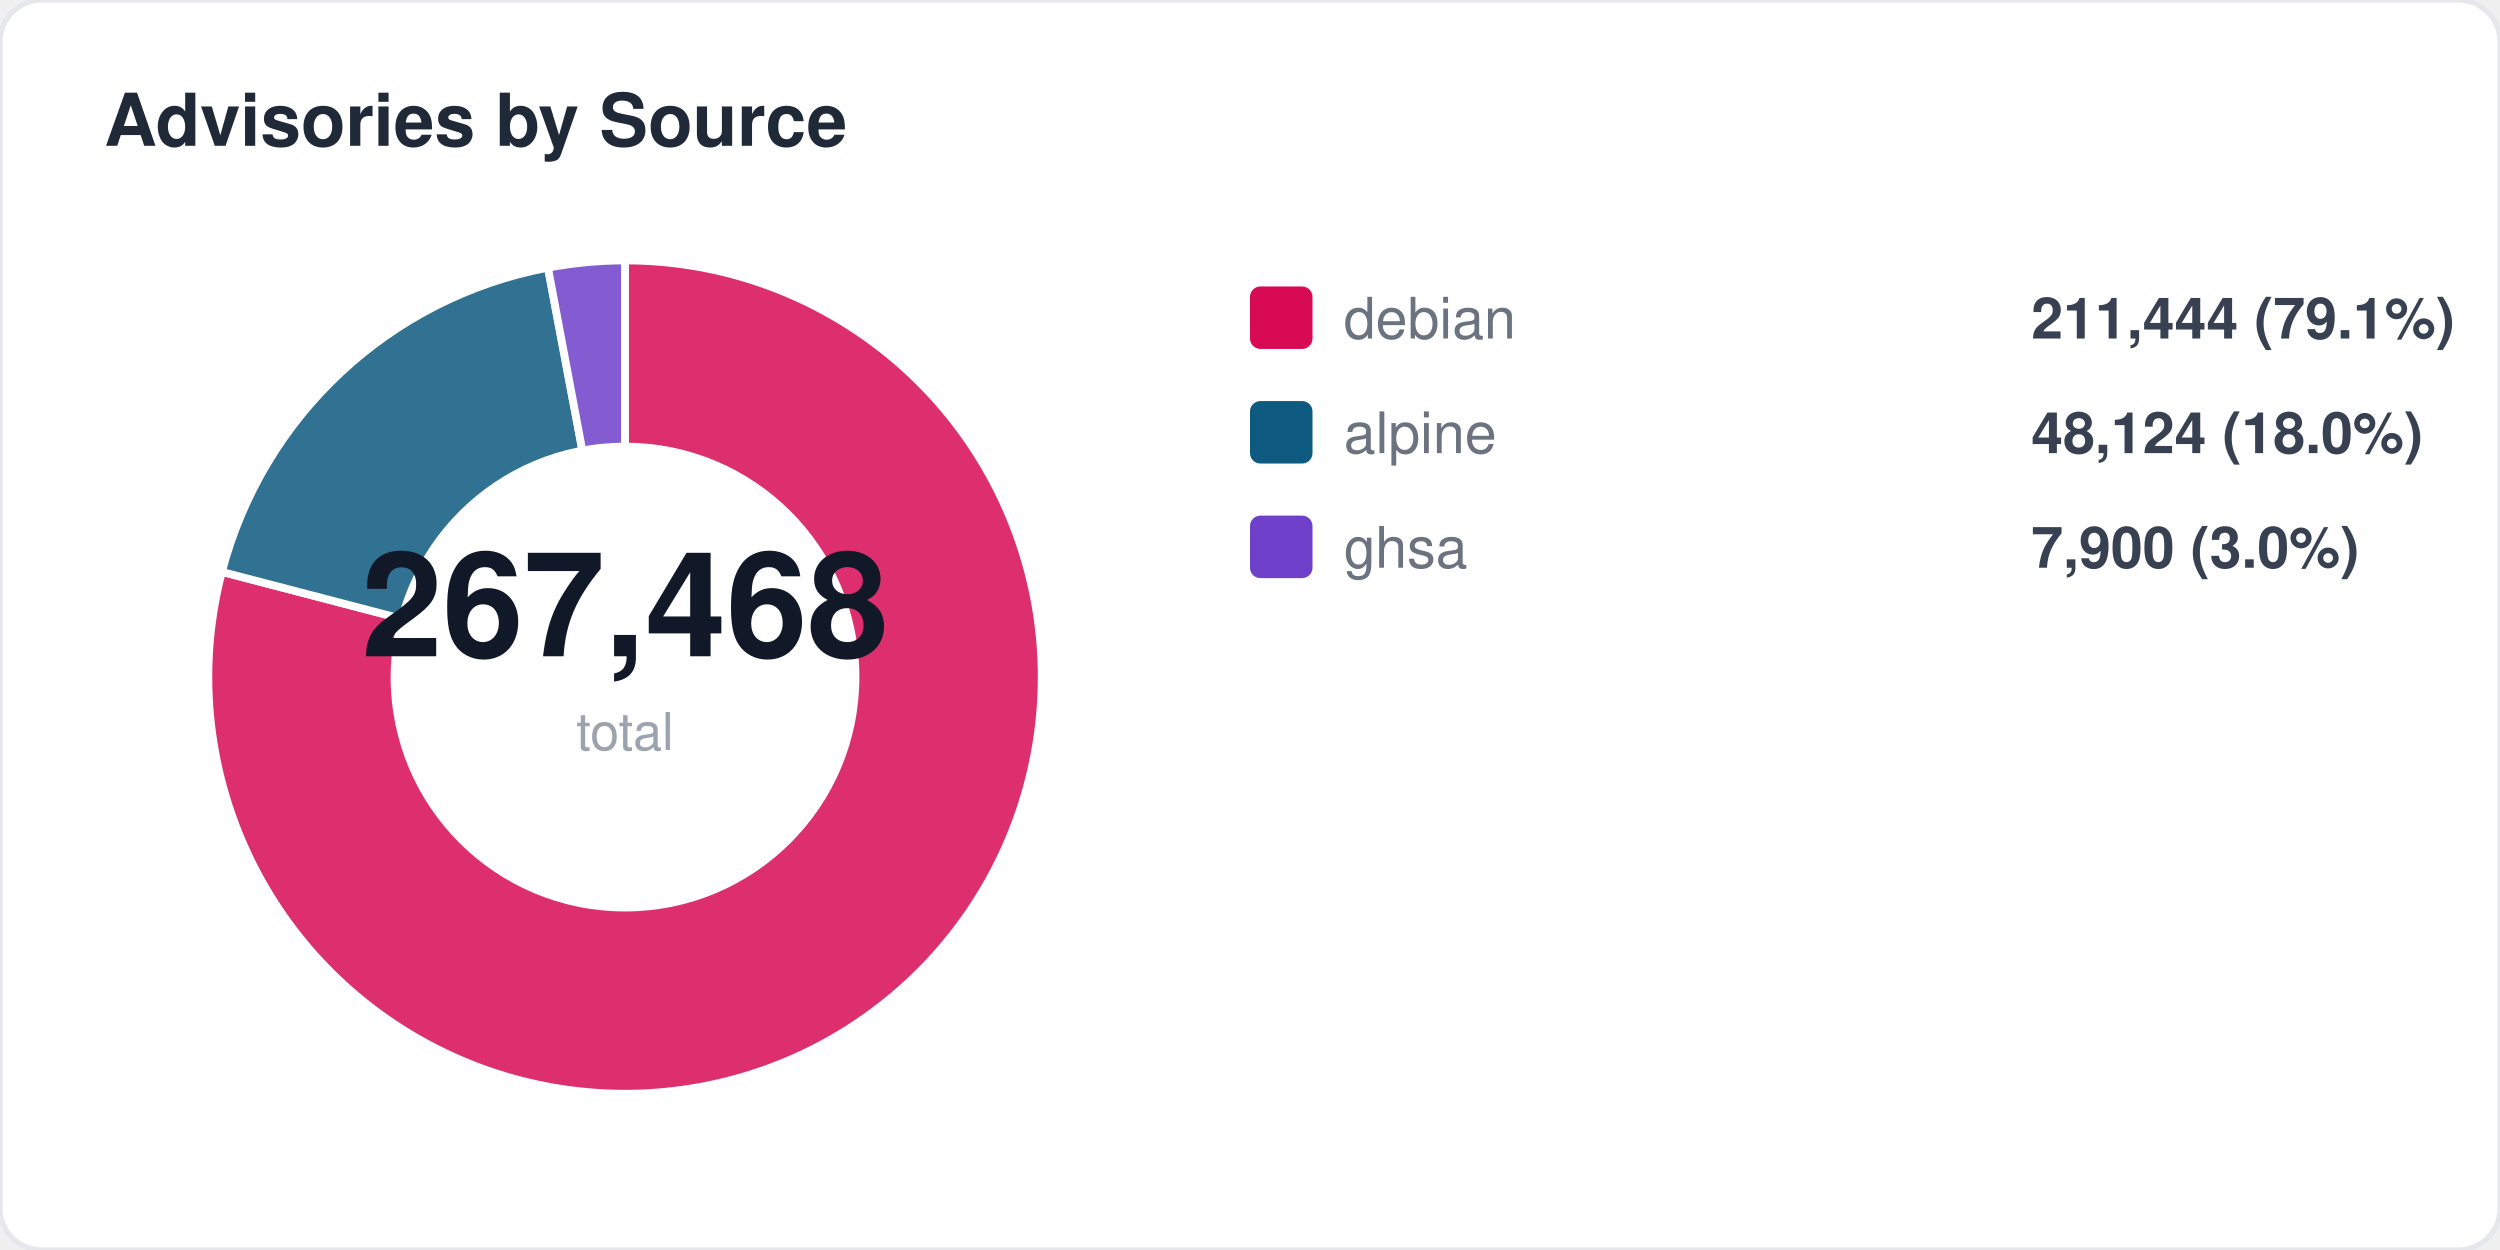
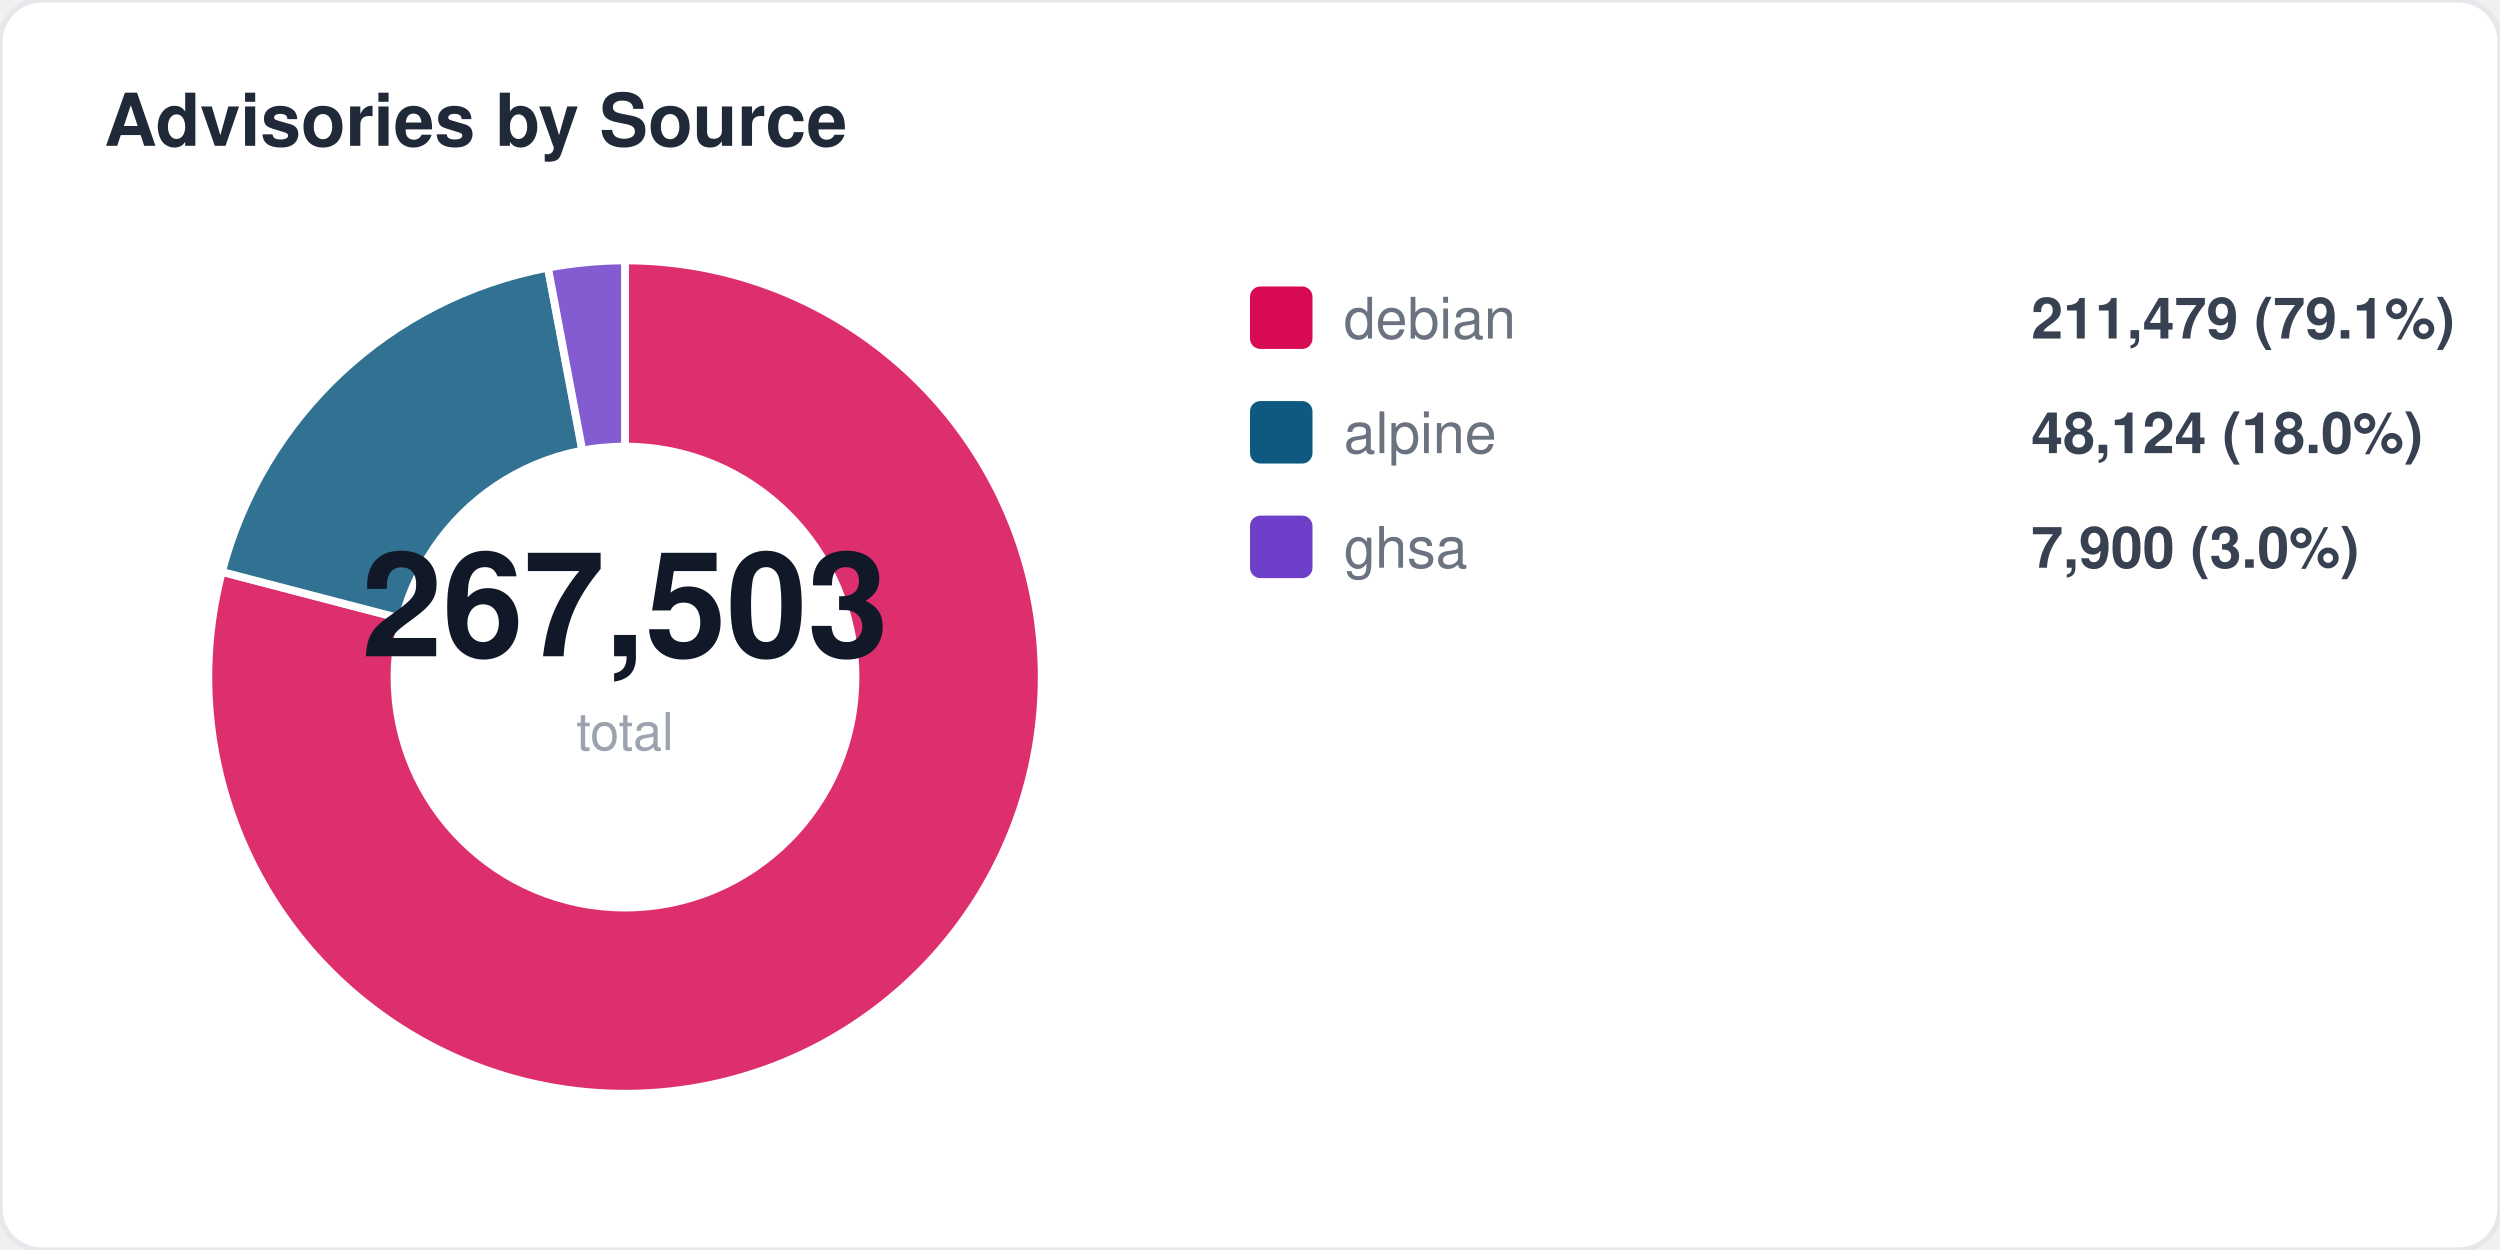
<svg xmlns="http://www.w3.org/2000/svg" width="480" height="240" viewBox="0 0 480 240" fill="none">
  <style>
  text { font-family: -apple-system, BlinkMacSystemFont, "Segoe UI", Helvetica, Arial, sans-serif; }
  .title { font-size: 14px; font-weight: 700; fill: #1f2937; }
  .label { font-size: 11px; fill: #6b7280; }
  .value { font-size: 11px; font-weight: 600; fill: #374151; }
  .big-number { font-size: 28px; font-weight: 800; fill: #111827; }
  .sub { font-size: 10px; fill: #9ca3af; }
</style>
  <rect width="480" height="240" rx="8" fill="#ffffff" stroke="#e5e7eb" stroke-width="1" />
  <text x="20" y="28" class="title">Advisories by Source</text>
  <path d="M 120 130 L 120.0 50.0 A 80 80 0 1 1 42.6 109.8 Z" fill="#d70a53" opacity="0.85" stroke="#fff" stroke-width="1.5" />
  <path d="M 120 130 L 42.6 109.8 A 80 80 0 0 1 105.2 51.4 Z" fill="#0d597f" opacity="0.85" stroke="#fff" stroke-width="1.5" />
  <path d="M 120 130 L 105.2 51.4 A 80 80 0 0 1 120.0 50.0 Z" fill="#6e40c9" opacity="0.85" stroke="#fff" stroke-width="1.5" />
  <circle cx="120" cy="130" r="45" fill="#ffffff" />
-   <text x="120" y="126" text-anchor="middle" class="big-number">267,468</text>
+   <text x="120" y="126" text-anchor="middle" class="big-number">267,503</text>
  <text x="120" y="144" text-anchor="middle" class="sub">total</text>
  <rect x="240" y="55" width="12" height="12" rx="2" fill="#d70a53" />
  <text x="258" y="65" class="label">debian</text>
-   <text x="390" y="65" class="value">211,444 (79.1%)</text>
+   <text x="390" y="65" class="value">211,479 (79.1%)</text>
  <rect x="240" y="77" width="12" height="12" rx="2" fill="#0d597f" />
  <text x="258" y="87" class="label">alpine</text>
  <text x="390" y="87" class="value">48,124 (18.0%)</text>
  <rect x="240" y="99" width="12" height="12" rx="2" fill="#6e40c9" />
  <text x="258" y="109" class="label">ghsa</text>
  <text x="390" y="109" class="value">7,900 (3.0%)</text>
</svg>
